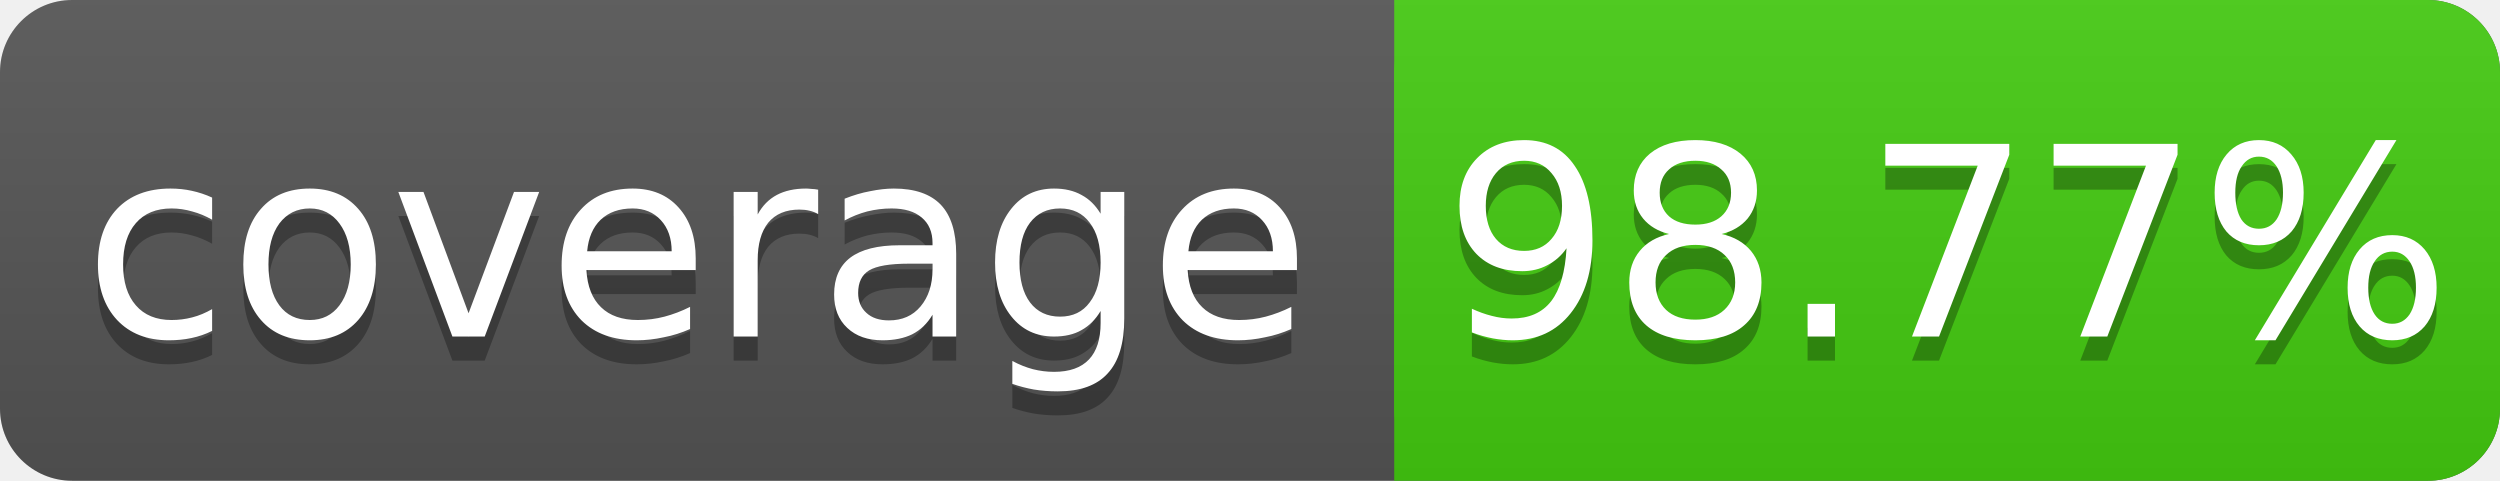
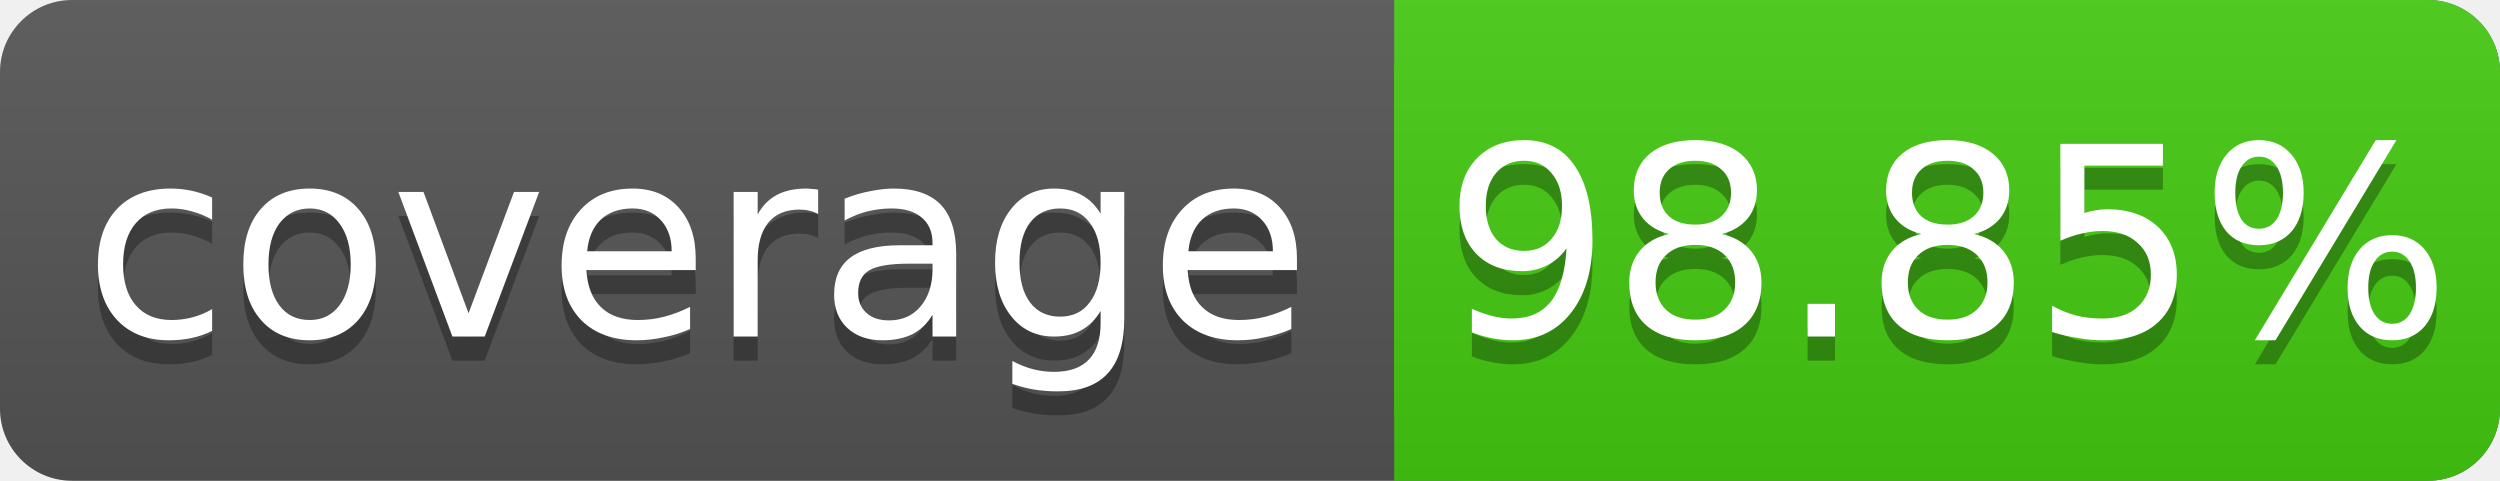
<svg xmlns="http://www.w3.org/2000/svg" width="104" height="20">
  <linearGradient id="s" x2="0" y2="100%">
    <stop offset="0" stop-color="#bbb" stop-opacity=".1" />
    <stop offset="1" stop-opacity=".1" />
  </linearGradient>
  <rect rx="3" width="104" height="20" fill="#555" />
  <rect rx="3" x="58" width="46" height="20" fill="#4c1" />
  <rect x="58" width="4" height="20" fill="#4c1" />
  <rect rx="3" width="104" height="20" fill="url(#s)" />
  <g fill="#fff" text-anchor="middle" font-family="DejaVu Sans,Verdana,Geneva,sans-serif" font-size="11">
    <text x="29" y="15" fill="#010101" fill-opacity=".3">coverage</text>
    <text x="29" y="14">coverage</text>
-     <text x="81" y="15" fill="#010101" fill-opacity=".3">98.77%</text>
-     <text x="81" y="14">98.77%</text>
+     <text x="81" y="15" fill="#010101" fill-opacity=".3">98.85%</text>
+     <text x="81" y="14">98.85%</text>
  </g>
</svg>
